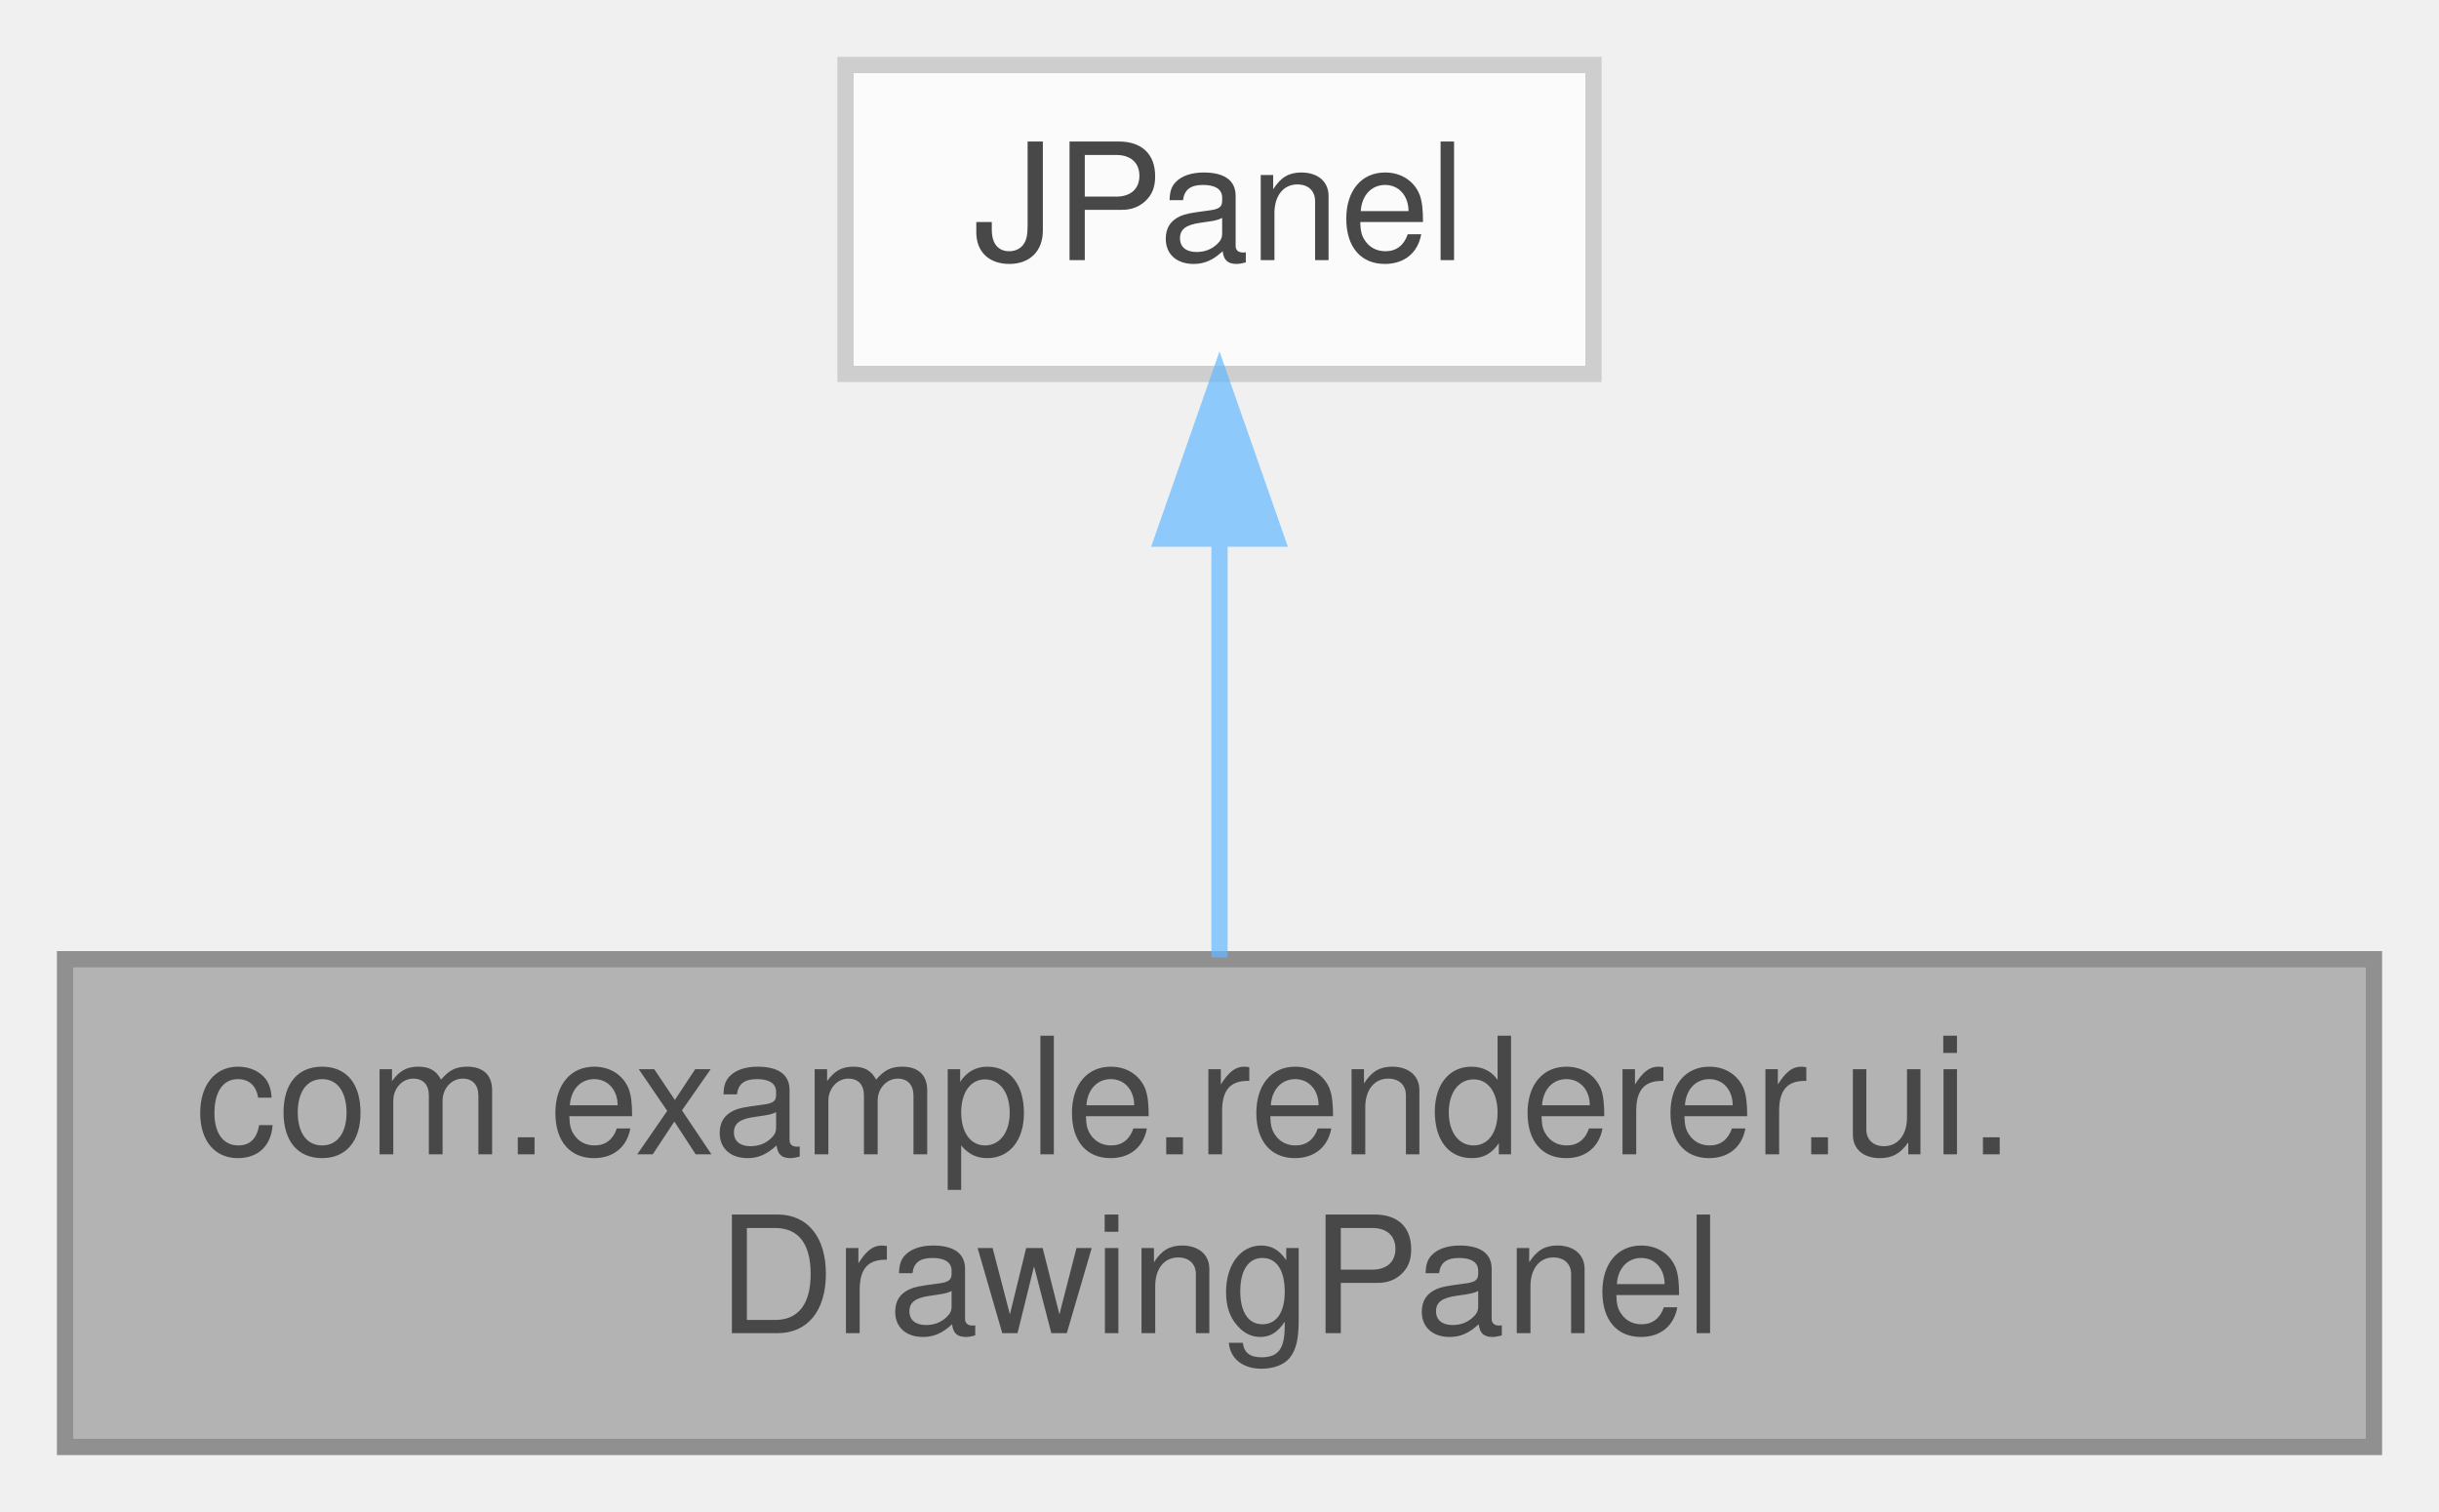
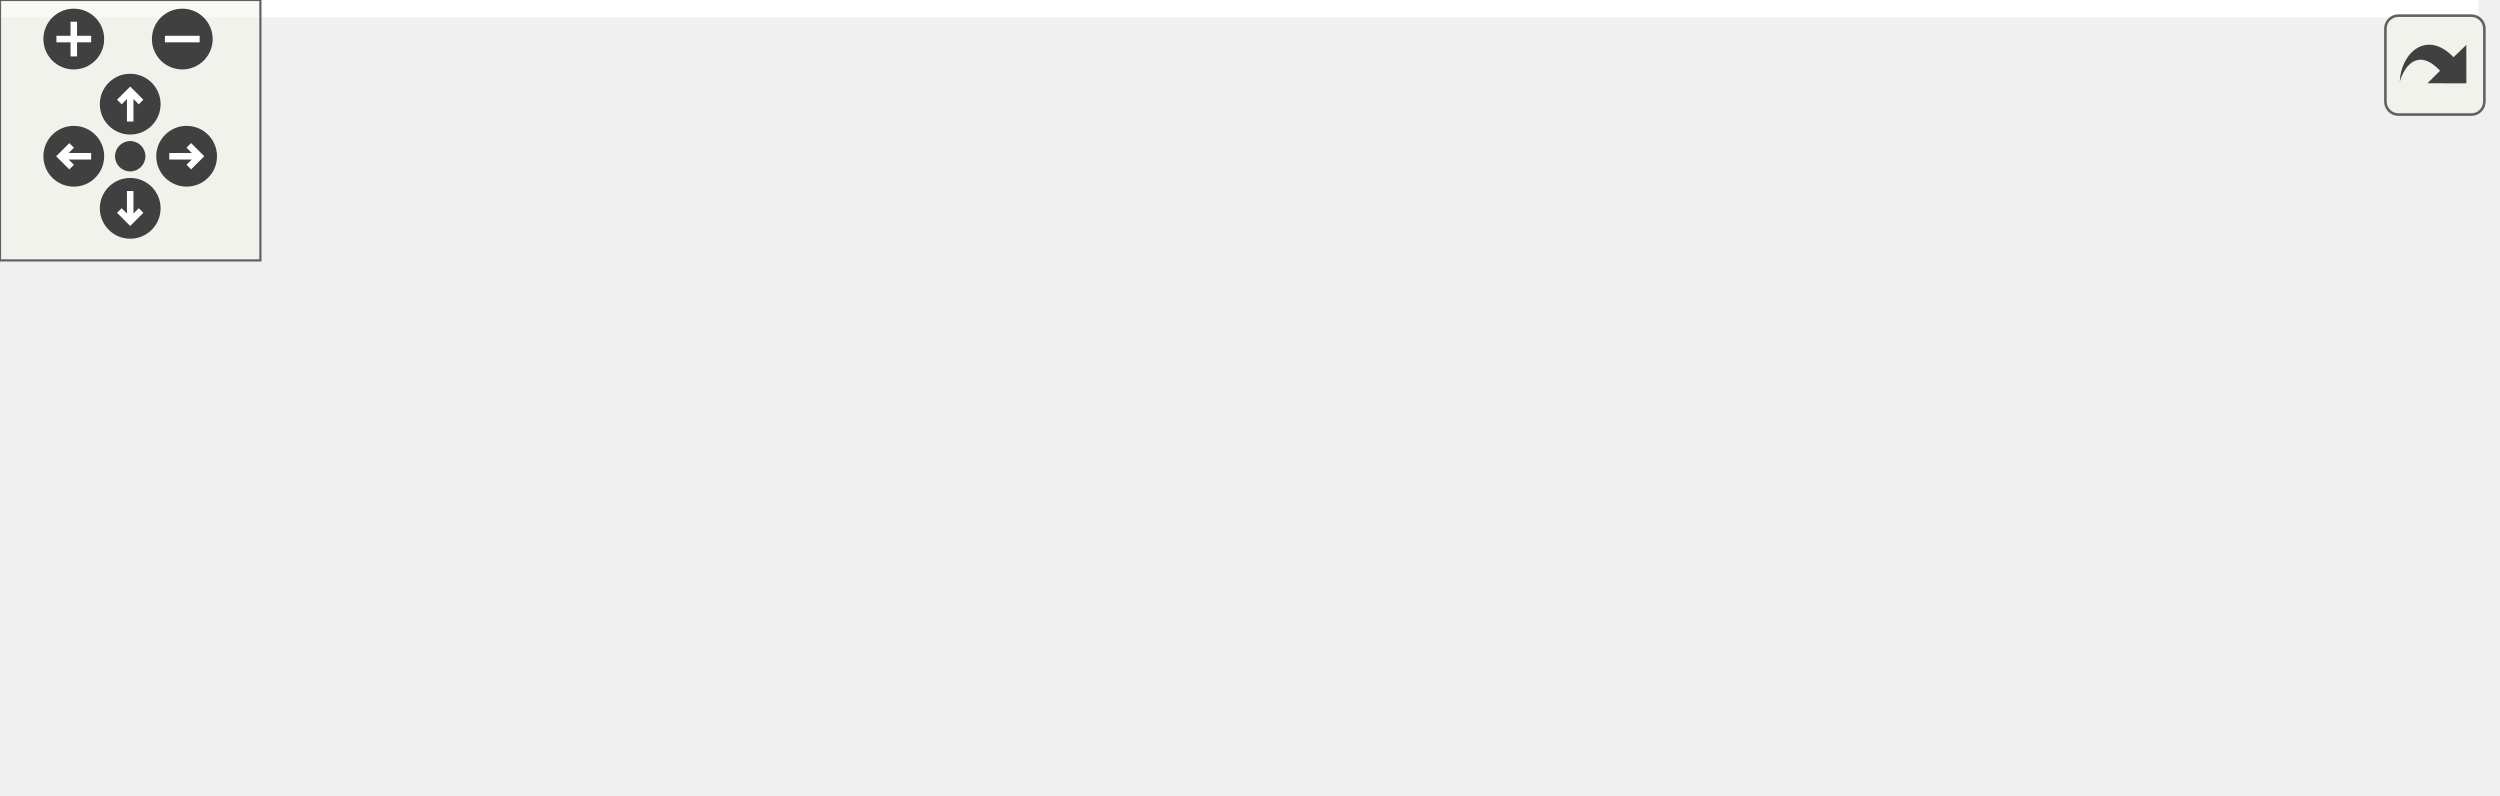
- <svg xmlns="http://www.w3.org/2000/svg" xmlns:xlink="http://www.w3.org/1999/xlink" width="150pt" height="93pt" viewBox="0.00 0.00 150.00 93.00">
-   <svg id="main" version="1.1" xml:space="preserve">
-     <style type="text/css">
- .node, .edge {opacity: 0.7;}
- .node.selected, .edge.selected {opacity: 1;}
+ <svg xmlns="http://www.w3.org/2000/svg" xmlns:xlink="http://www.w3.org/1999/xlink" id="main" version="1.1" xml:space="preserve">
+   <style type="text/css">
.edge:hover path { stroke: red; }
.edge:hover polygon { stroke: red; fill: red; }
</style>
-     <svg id="graph" class="graph">
-       <g id="graph0" class="graph" transform="scale(1 1) rotate(0) translate(4 89)">
-         <g id="Node000001" class="node">
-           <g id="a_Node000001">
-             <a xlink:title=" ">
-               <polygon fill="#999999" stroke="#666666" points="142,-30 0,-30 0,0 142,0 142,-30" />
-               <text text-anchor="start" x="8" y="-18" font-family="Helvetica,sans-Serif" font-size="10.00">com.example.renderer.ui.</text>
-               <text text-anchor="middle" x="71" y="-7" font-family="Helvetica,sans-Serif" font-size="10.00">DrawingPanel</text>
-             </a>
-           </g>
-         </g>
-         <g id="Node000002" class="node">
-           <g id="a_Node000002">
-             <a xlink:title=" ">
-               <polygon fill="white" stroke="#bfbfbf" points="94,-85 48,-85 48,-66 94,-66 94,-85" />
-               <text text-anchor="middle" x="71" y="-73" font-family="Helvetica,sans-Serif" font-size="10.00">JPanel</text>
-             </a>
-           </g>
-         </g>
-         <g id="edge1_Node000001_Node000002" class="edge">
-           <g id="a_edge1_Node000001_Node000002">
-             <a xlink:title=" ">
-               <path fill="none" stroke="#63b8ff" d="M71,-55.65C71,-47.36 71,-37.78 71,-30.11" />
-               <polygon fill="#63b8ff" stroke="#63b8ff" points="67.5,-55.87 71,-65.87 74.5,-55.87 67.5,-55.87" />
-             </a>
-           </g>
+   <defs>
+     <circle id="rim" cx="0" cy="0" r="7" />
+     <circle id="rim2" cx="0" cy="0" r="3.5" />
+     <g id="zoomPlus">
+       <use xlink:href="#rim" fill="#404040">
+         <set attributeName="fill" to="#808080" begin="zoomplus.mouseover" end="zoomplus.mouseout" />
+       </use>
+       <path d="M-4,0h8M0,-4v8" fill="none" stroke="white" stroke-width="1.5" pointer-events="none" />
+     </g>
+     <g id="zoomMin">
+       <use xlink:href="#rim" fill="#404040">
+         <set attributeName="fill" to="#808080" begin="zoomminus.mouseover" end="zoomminus.mouseout" />
+       </use>
+       <path d="M-4,0h8" fill="none" stroke="white" stroke-width="1.5" pointer-events="none" />
+     </g>
+     <g id="dirArrow">
+       <path fill="none" stroke="white" stroke-width="1.5" d="M0,-3.0v7 M-2.5,-0.5L0,-3.0L2.5,-0.5" />
+     </g>
+     <g id="resetDef">
+       <use xlink:href="#rim2" fill="#404040">
+         <set attributeName="fill" to="#808080" begin="reset.mouseover" end="reset.mouseout" />
+       </use>
+     </g>
+   </defs>
+   <svg id="graph" class="graph">
+     <g id="viewport">
+       <polygon fill="white" stroke="transparent" points="-4,4 -4,-122.5 571,-122.5 571,4 -4,4" />
+       <g id="node1" class="node">
+         <g id="a_node1">
+           <a xlink:title=" ">
+             <polygon fill="#bfbfbf" stroke="black" points="425,-49.5 425,-79.5 567,-79.5 567,-49.5 425,-49.5" />
+             <text text-anchor="start" x="433" y="-67.5" font-family="Helvetica,sans-Serif" font-size="10.00">com.example.renderer.ui.</text>
+             <text text-anchor="middle" x="496" y="-56.5" font-family="Helvetica,sans-Serif" font-size="10.00">DrawingPanel</text>
+           </a>
        </g>
      </g>
-     </svg>
+       <g id="node2" class="node">
+         <g id="a_node2">
+           <a xlink:title=" ">
+             <polygon fill="white" stroke="#bfbfbf" points="149,-99 149,-118 195,-118 195,-99 149,-99" />
+             <text text-anchor="middle" x="172" y="-106" font-family="Helvetica,sans-Serif" font-size="10.00">JPanel</text>
+           </a>
+         </g>
+       </g>
+       <g id="edge1" class="edge">
+         <path fill="none" stroke="midnightblue" d="M205.57,-105.34C240.01,-101.89 295.92,-95.98 344,-89.5 372.1,-85.71 379.03,-84.1 407,-79.5 412.81,-78.54 418.84,-77.54 424.88,-76.53" />
+         <polygon fill="midnightblue" stroke="midnightblue" points="204.78,-101.9 195.18,-106.37 205.47,-108.87 204.78,-101.9" />
+       </g>
+       <g id="node3" class="node">
+         <g id="a_node3">
+           <a xlink:title=" ">
+             <polygon fill="white" stroke="#bfbfbf" points="0,-49.5 0,-79.5 344,-79.5 344,-49.5 0,-49.5" />
+             <text text-anchor="start" x="8" y="-67.5" font-family="Helvetica,sans-Serif" font-size="10.00">List&lt; com.example.renderer.factory.com.example.renderer.factory.</text>
+             <text text-anchor="middle" x="172" y="-56.5" font-family="Helvetica,sans-Serif" font-size="10.00">Shape &gt;</text>
+           </a>
+         </g>
+       </g>
+       <g id="edge2" class="edge">
+         <path fill="none" stroke="#9a32cd" stroke-dasharray="5,2" d="M354.66,-64.5C379.47,-64.5 403.61,-64.5 424.69,-64.5" />
+         <polygon fill="#9a32cd" stroke="#9a32cd" points="354.37,-61 344.37,-64.5 354.37,-68 354.37,-61" />
+         <text text-anchor="middle" x="384.5" y="-67.5" font-family="Helvetica,sans-Serif" font-size="10.00"> shapes</text>
+       </g>
+       <g id="node4" class="node">
+         <g id="a_node4">
+           <a xlink:href="interfacecom_1_1example_1_1renderer_1_1bridge_1_1Renderer.html" target="_top" xlink:title=" ">
+             <polygon fill="white" stroke="black" points="90,-0.5 90,-30.5 254,-30.5 254,-0.5 90,-0.5" />
+             <text text-anchor="start" x="98" y="-18.5" font-family="Helvetica,sans-Serif" font-size="10.00">com.example.renderer.bridge.</text>
+             <text text-anchor="middle" x="172" y="-7.5" font-family="Helvetica,sans-Serif" font-size="10.00">Renderer</text>
+           </a>
+         </g>
+       </g>
+       <g id="edge3" class="edge">
+         <path fill="none" stroke="#9a32cd" stroke-dasharray="5,2" d="M263.98,-28.19C307.33,-34.37 359.88,-42.06 407,-49.5 412.82,-50.42 418.85,-51.39 424.9,-52.39" />
+         <polygon fill="#9a32cd" stroke="#9a32cd" points="264.42,-24.72 254.02,-26.77 263.43,-31.65 264.42,-24.72" />
+         <text text-anchor="middle" x="384.5" y="-52.5" font-family="Helvetica,sans-Serif" font-size="10.00"> renderer</text>
+       </g>
+     </g>
  </svg>
-   <style type="text/css">
- 
- [data-mouse-over-selected='false'] { opacity: 0.7; }
- [data-mouse-over-selected='true']  { opacity: 1.0; }
- 
- </style>
+   <g id="navigator" transform="translate(0 0)" fill="#404254">
+     <rect fill="#f2f5e9" fill-opacity="0.5" stroke="#606060" stroke-width=".5" x="0" y="0" width="60" height="60" />
+     <use id="zoomplus" xlink:href="#zoomPlus" x="17" y="9" />
+     <use id="zoomminus" xlink:href="#zoomMin" x="42" y="9" />
+     <use id="reset" xlink:href="#resetDef" x="30" y="36" />
+     <g id="arrowUp" xlink:href="#dirArrow" transform="translate(30 24)">
+       <use xlink:href="#rim" fill="#404040">
+         <set attributeName="fill" to="#808080" begin="arrowUp.mouseover" end="arrowUp.mouseout" />
+       </use>
+       <path fill="none" stroke="white" stroke-width="1.5" d="M0,-3.0v7 M-2.5,-0.5L0,-3.0L2.5,-0.5" />
+     </g>
+     <g id="arrowRight" xlink:href="#dirArrow" transform="rotate(90) translate(36 -43)">
+       <use xlink:href="#rim" fill="#404040">
+         <set attributeName="fill" to="#808080" begin="arrowRight.mouseover" end="arrowRight.mouseout" />
+       </use>
+       <path fill="none" stroke="white" stroke-width="1.5" d="M0,-3.0v7 M-2.5,-0.5L0,-3.0L2.5,-0.5" />
+     </g>
+     <g id="arrowDown" xlink:href="#dirArrow" transform="rotate(180) translate(-30 -48)">
+       <use xlink:href="#rim" fill="#404040">
+         <set attributeName="fill" to="#808080" begin="arrowDown.mouseover" end="arrowDown.mouseout" />
+       </use>
+       <path fill="none" stroke="white" stroke-width="1.5" d="M0,-3.0v7 M-2.5,-0.5L0,-3.0L2.5,-0.5" />
+     </g>
+     <g id="arrowLeft" xlink:href="#dirArrow" transform="rotate(270) translate(-36 17)">
+       <use xlink:href="#rim" fill="#404040">
+         <set attributeName="fill" to="#808080" begin="arrowLeft.mouseover" end="arrowLeft.mouseout" />
+       </use>
+       <path fill="none" stroke="white" stroke-width="1.5" d="M0,-3.0v7 M-2.5,-0.5L0,-3.0L2.5,-0.5" />
+     </g>
+   </g>
+   <svg viewBox="0 0 15 15" width="100%" height="30px" preserveAspectRatio="xMaxYMin meet">
+     <g id="arrow_out" transform="scale(0.3 0.3)">
+       <a xlink:href="classcom_1_1example_1_1renderer_1_1ui_1_1DrawingPanel__coll__graph_org.svg" target="_base">
+         <rect id="button" ry="5" rx="5" y="6" x="6" height="38" width="38" fill="#f2f5e9" fill-opacity="0.5" stroke="#606060" stroke-width="1.0" />
+         <path id="arrow" d="M 11.5,31.437 C 11.94,20.098 22.043,11.323 32.159,21.979 L 37.069,17.246 C 37.069,17.246 37.088,32 37.088,32 L 22.16,31.978 C 22.16,31.978 26.998,27.14 26.998,27.14 C 18.529,18.264 13.292,25.23 11.5,31.437 z" style="fill:#404040;" />
+       </a>
+     </g>
+   </svg>
</svg>
